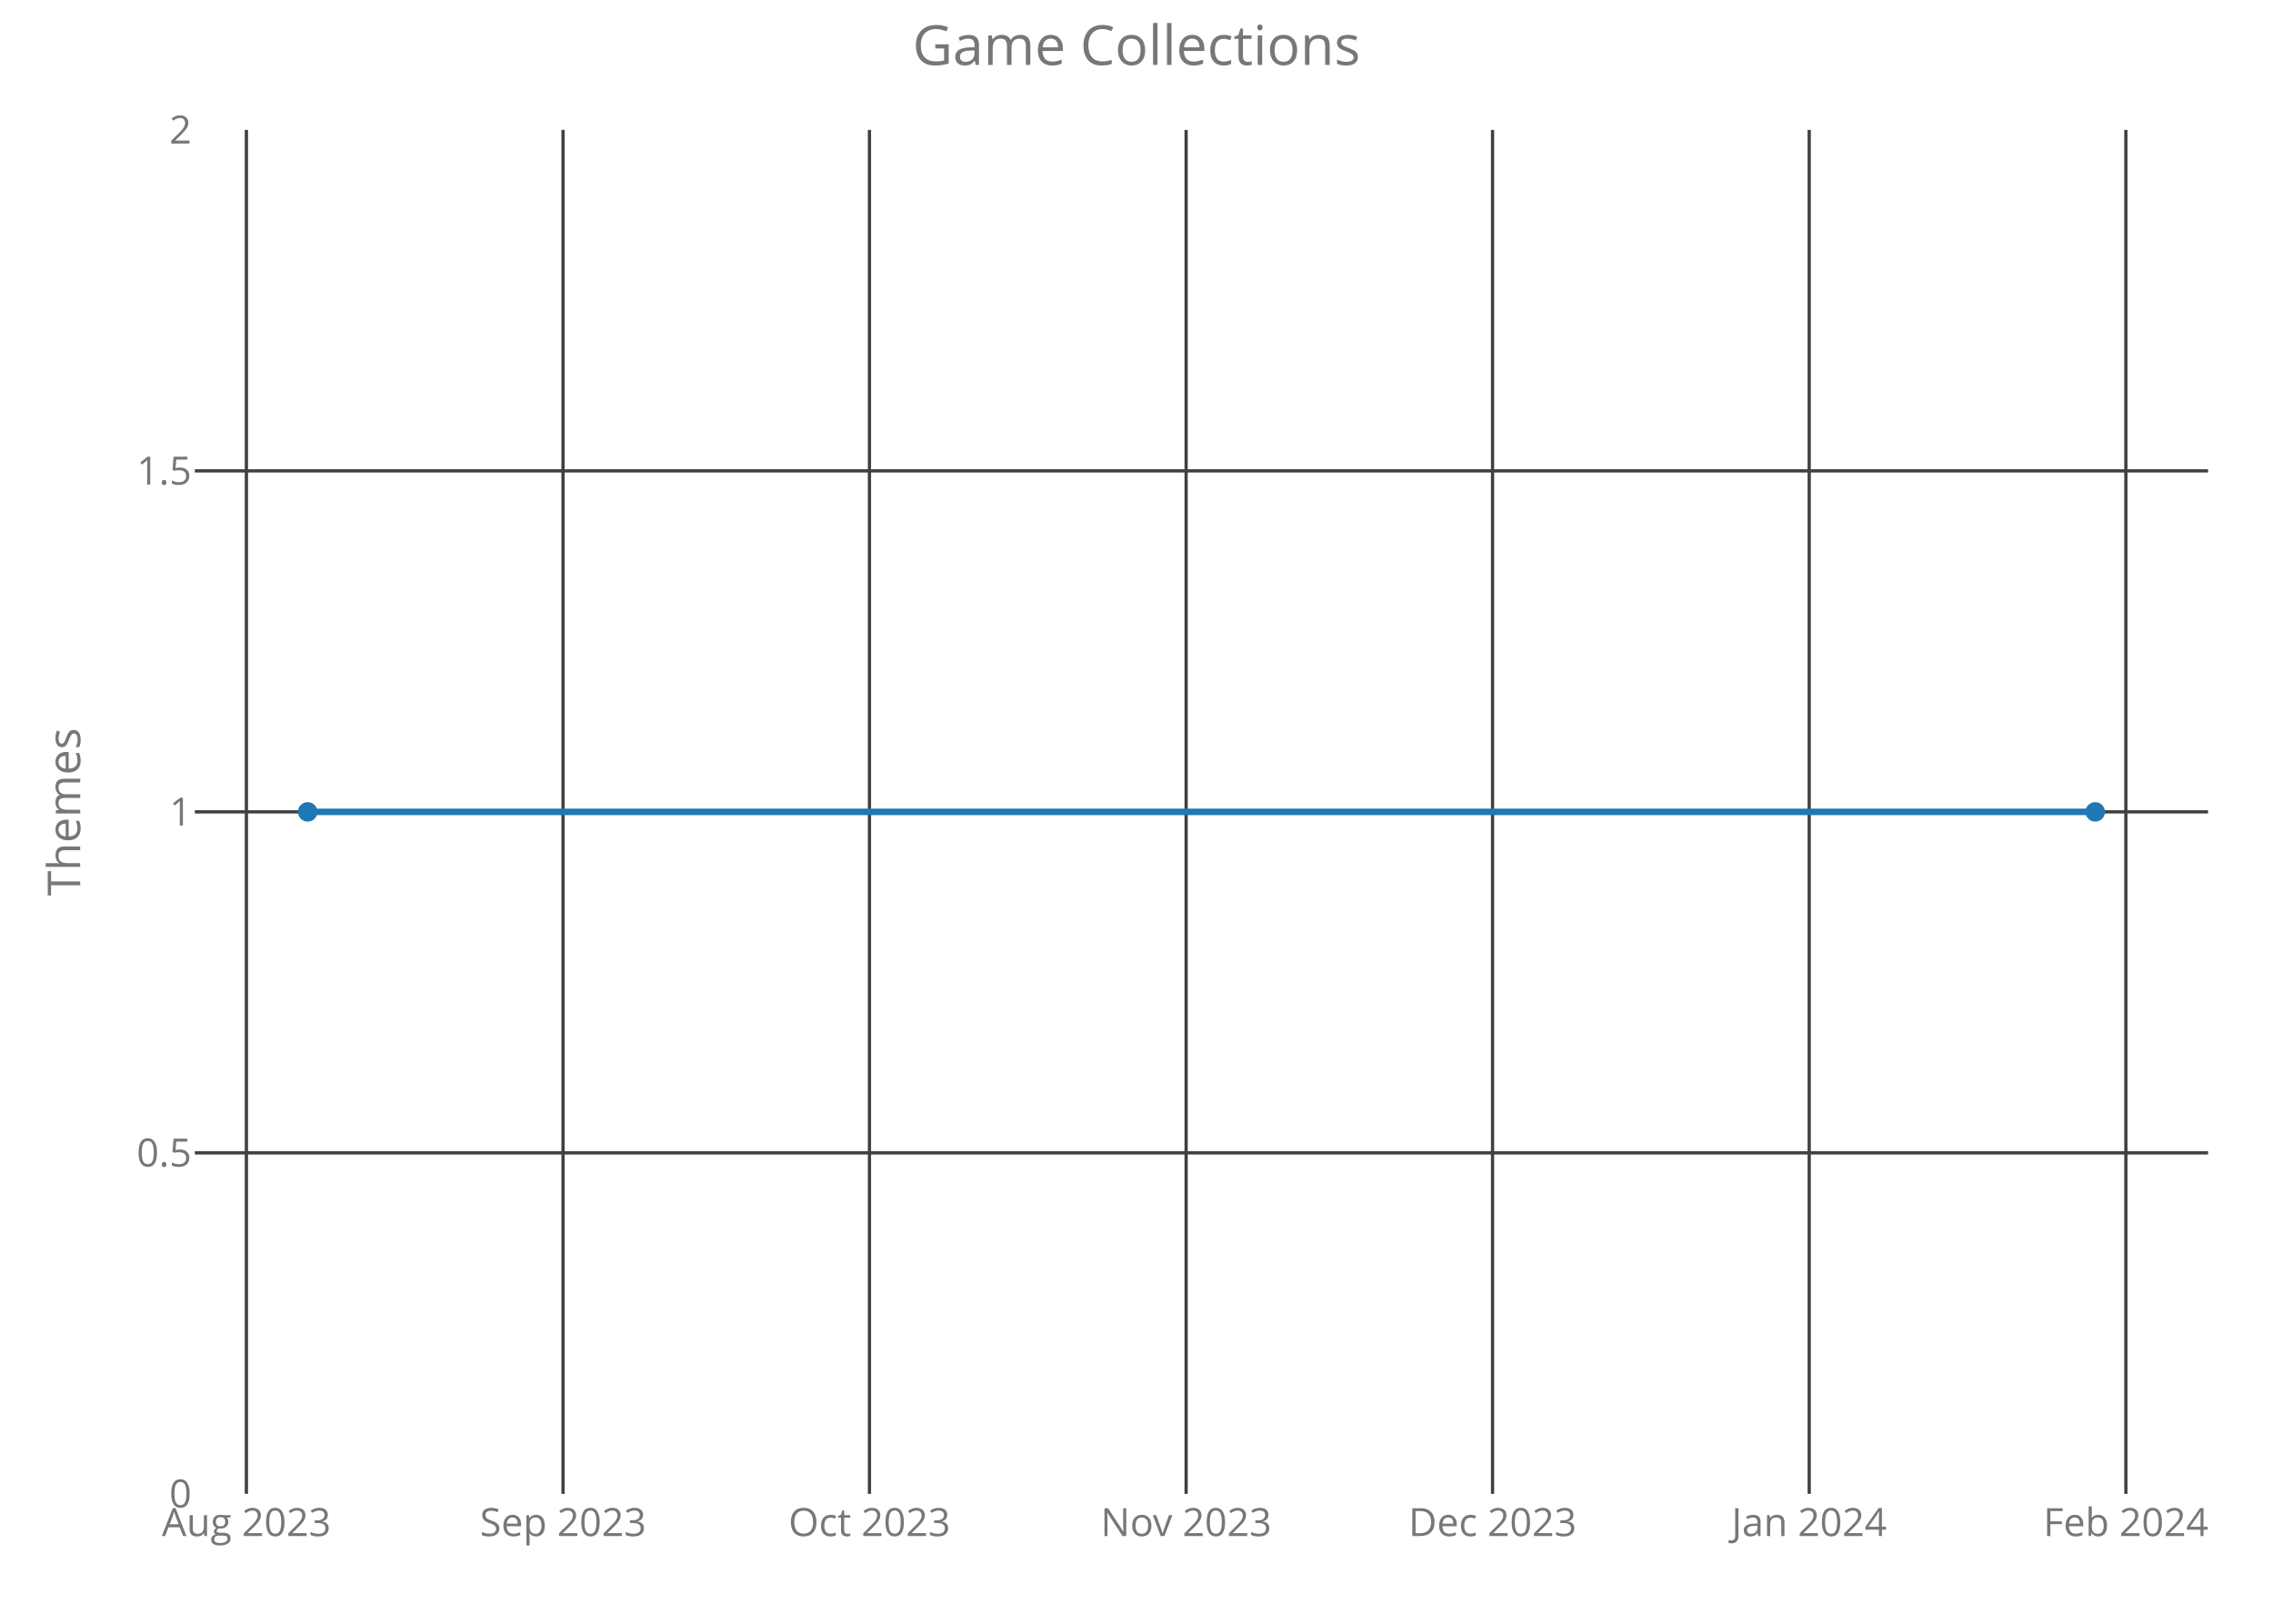
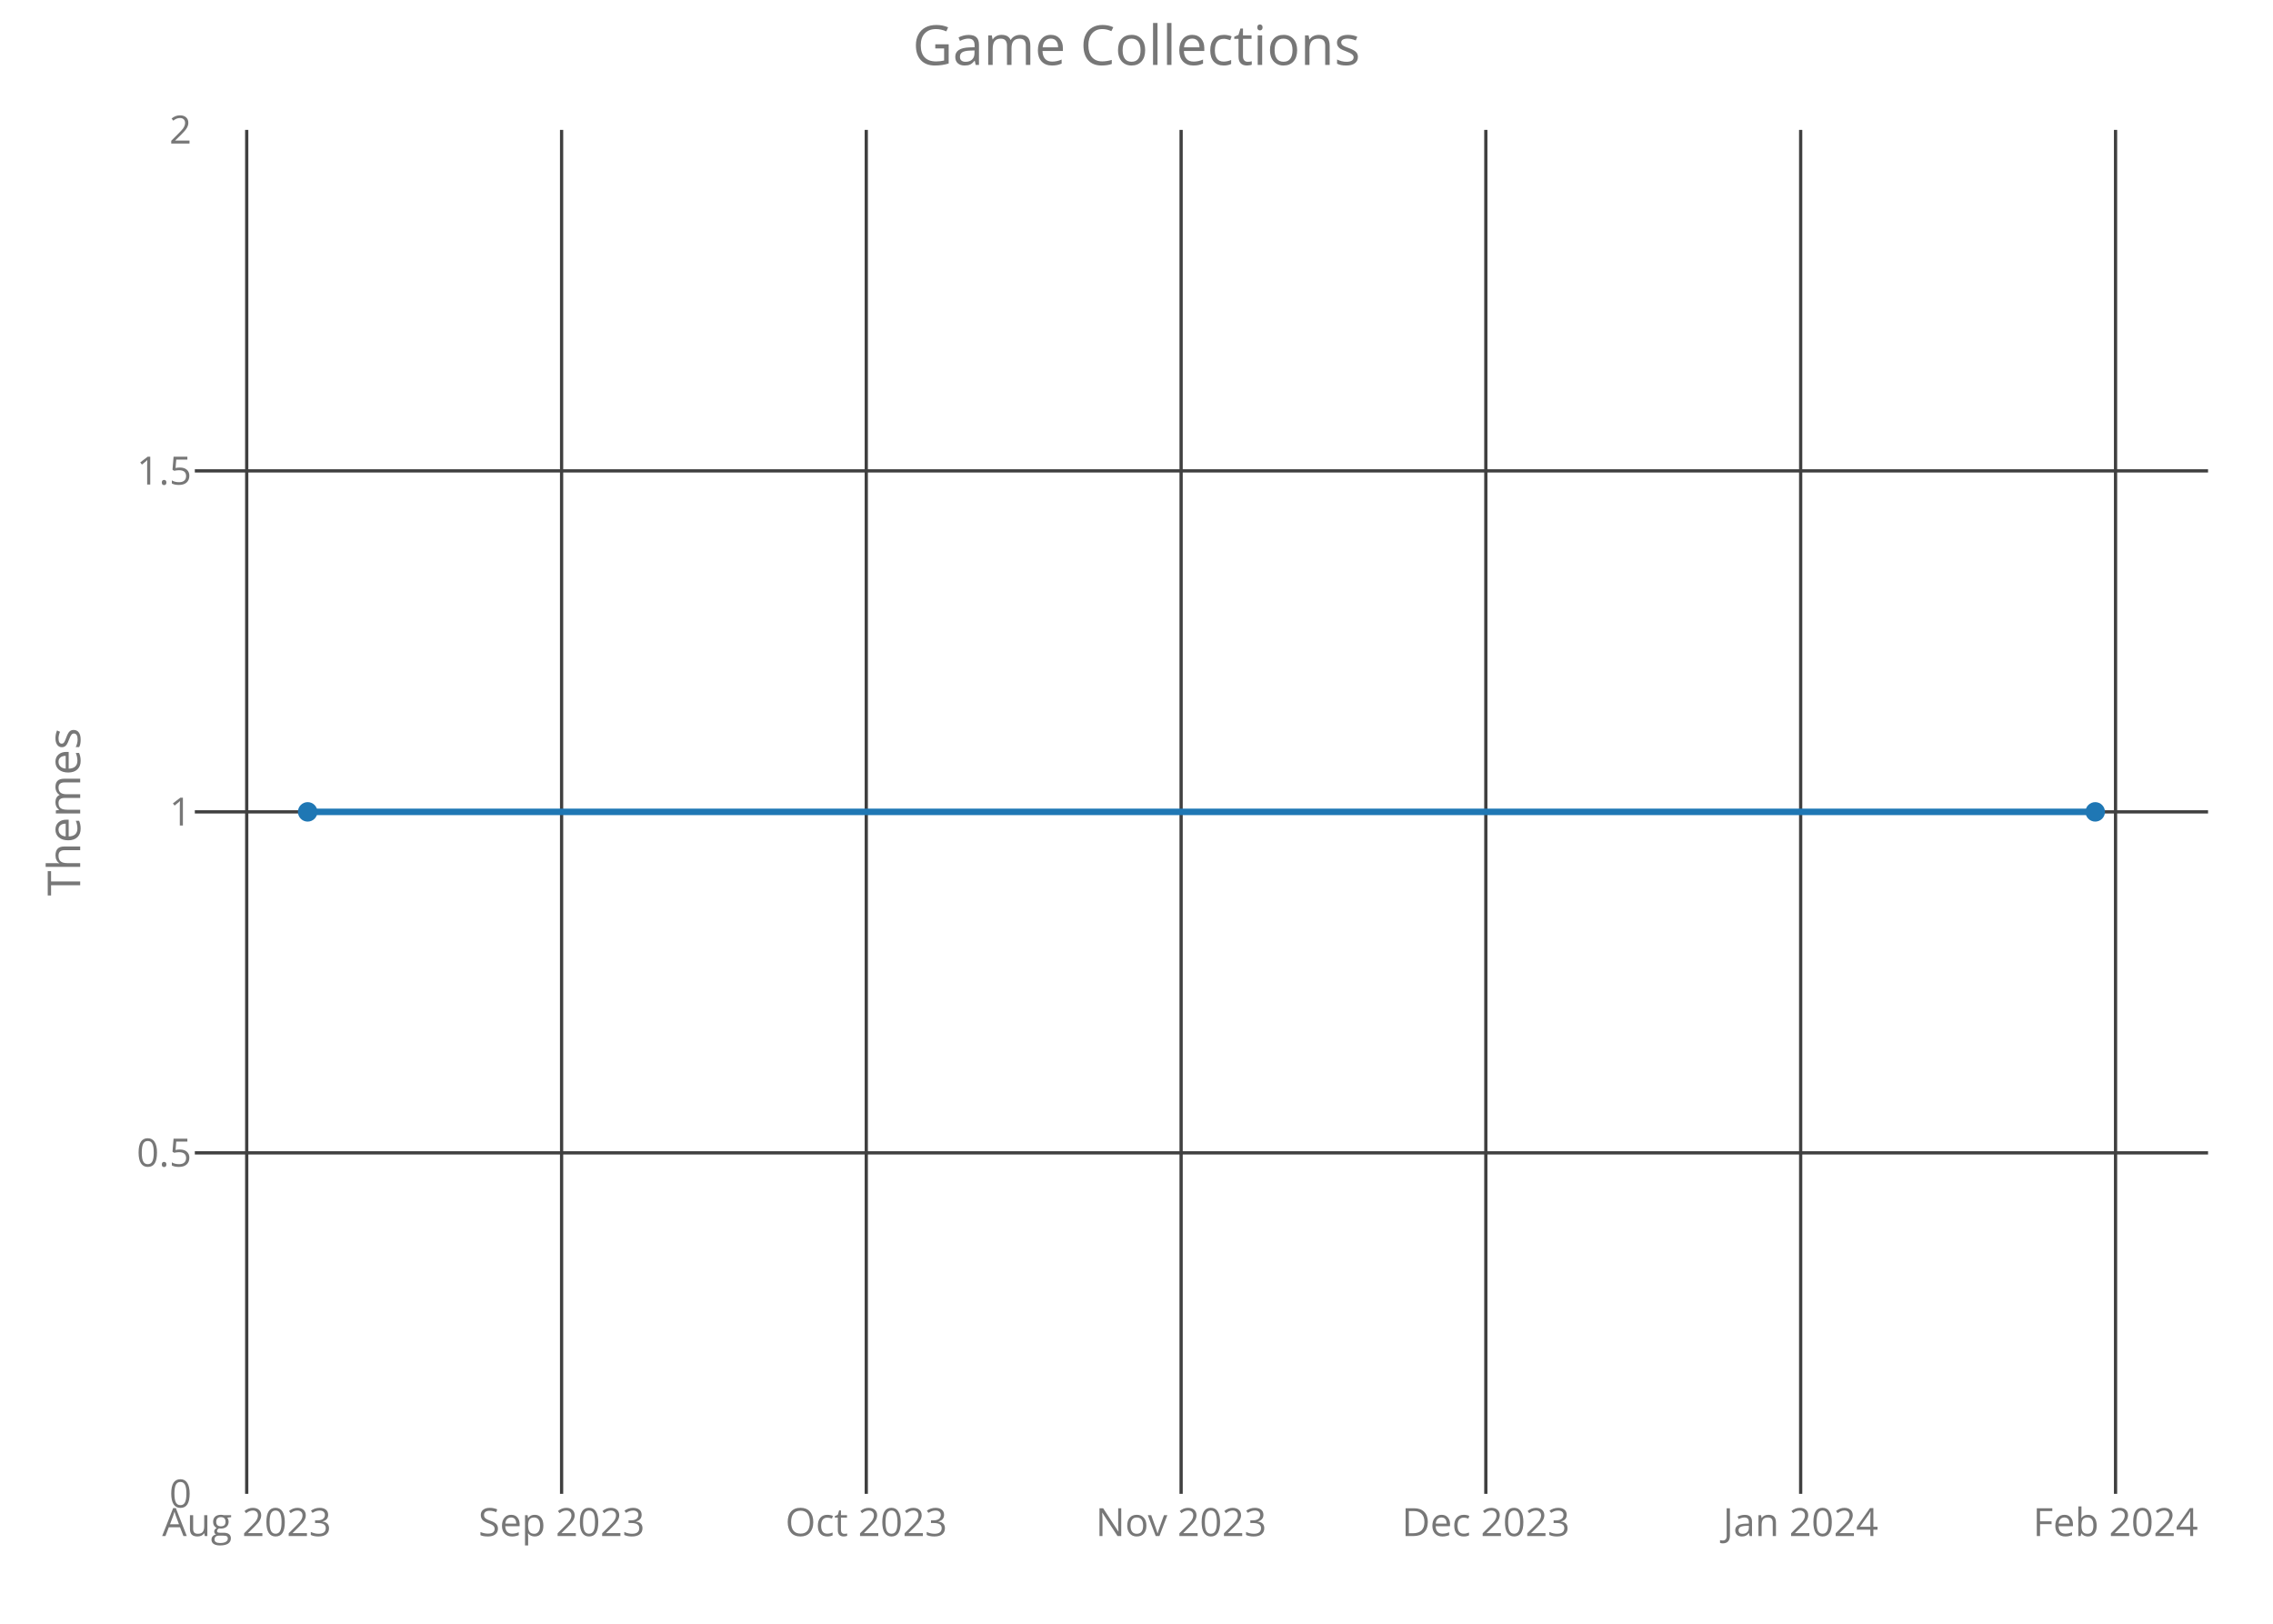
<svg xmlns="http://www.w3.org/2000/svg" class="main-svg" width="700" height="500" style="" viewBox="0 0 700 500">
  <rect x="0" y="0" width="700" height="500" style="fill: rgb(0, 0, 0); fill-opacity: 0;" />
-   <defs id="defs-fdb769">
+   <defs id="defs-1e39d9">
    <g class="clips">
-       <clipPath id="clipfdb769xyplot" class="plotclip">
+       <clipPath id="clip1e39d9xyplot" class="plotclip">
        <rect width="620" height="420" />
      </clipPath>
-       <clipPath class="axesclip" id="clipfdb769x">
+       <clipPath class="axesclip" id="clip1e39d9x">
        <rect x="60" y="0" width="620" height="500" />
      </clipPath>
-       <clipPath class="axesclip" id="clipfdb769y">
+       <clipPath class="axesclip" id="clip1e39d9y">
        <rect x="0" y="40" width="700" height="420" />
      </clipPath>
-       <clipPath class="axesclip" id="clipfdb769xy">
+       <clipPath class="axesclip" id="clip1e39d9xy">
        <rect x="60" y="40" width="620" height="420" />
      </clipPath>
    </g>
    <g class="gradients" />
  </defs>
  <g class="bglayer">
    <rect class="bg" x="60" y="40" width="620" height="420" style="fill: rgb(0, 0, 0); fill-opacity: 0; stroke-width: 0;" />
  </g>
  <g class="layer-below">
    <g class="imagelayer" />
    <g class="shapelayer" />
  </g>
  <g class="cartesianlayer">
    <g class="subplot xy">
      <g class="layer-subplot">
        <g class="shapelayer" />
        <g class="imagelayer" />
      </g>
      <g class="gridlayer">
        <g class="x">
-           <path class="xgrid crisp" transform="translate(75.88,0)" d="M0,40v420" style="stroke: rgb(64, 64, 64); stroke-opacity: 1; stroke-width: 1px;" />
-           <path class="xgrid crisp" transform="translate(173.39,0)" d="M0,40v420" style="stroke: rgb(64, 64, 64); stroke-opacity: 1; stroke-width: 1px;" />
-           <path class="xgrid crisp" transform="translate(267.76,0)" d="M0,40v420" style="stroke: rgb(64, 64, 64); stroke-opacity: 1; stroke-width: 1px;" />
-           <path class="xgrid crisp" transform="translate(365.28,0)" d="M0,40v420" style="stroke: rgb(64, 64, 64); stroke-opacity: 1; stroke-width: 1px;" />
-           <path class="xgrid crisp" transform="translate(459.65,0)" d="M0,40v420" style="stroke: rgb(64, 64, 64); stroke-opacity: 1; stroke-width: 1px;" />
-           <path class="xgrid crisp" transform="translate(557.17,0)" d="M0,40v420" style="stroke: rgb(64, 64, 64); stroke-opacity: 1; stroke-width: 1px;" />
-           <path class="xgrid crisp" transform="translate(654.69,0)" d="M0,40v420" style="stroke: rgb(64, 64, 64); stroke-opacity: 1; stroke-width: 1px;" />
+           <path class="xgrid crisp" transform="translate(75.98,0)" d="M0,40v420" style="stroke: rgb(64, 64, 64); stroke-opacity: 1; stroke-width: 1px;" />
+           <path class="xgrid crisp" transform="translate(172.95,0)" d="M0,40v420" style="stroke: rgb(64, 64, 64); stroke-opacity: 1; stroke-width: 1px;" />
+           <path class="xgrid crisp" transform="translate(266.78,0)" d="M0,40v420" style="stroke: rgb(64, 64, 64); stroke-opacity: 1; stroke-width: 1px;" />
+           <path class="xgrid crisp" transform="translate(363.74,0)" d="M0,40v420" style="stroke: rgb(64, 64, 64); stroke-opacity: 1; stroke-width: 1px;" />
+           <path class="xgrid crisp" transform="translate(457.58,0)" d="M0,40v420" style="stroke: rgb(64, 64, 64); stroke-opacity: 1; stroke-width: 1px;" />
+           <path class="xgrid crisp" transform="translate(554.54,0)" d="M0,40v420" style="stroke: rgb(64, 64, 64); stroke-opacity: 1; stroke-width: 1px;" />
+           <path class="xgrid crisp" transform="translate(651.51,0)" d="M0,40v420" style="stroke: rgb(64, 64, 64); stroke-opacity: 1; stroke-width: 1px;" />
        </g>
        <g class="y">
          <path class="ygrid crisp" transform="translate(0,355)" d="M60,0h620" style="stroke: rgb(64, 64, 64); stroke-opacity: 1; stroke-width: 1px;" />
          <path class="ygrid crisp" transform="translate(0,250)" d="M60,0h620" style="stroke: rgb(64, 64, 64); stroke-opacity: 1; stroke-width: 1px;" />
          <path class="ygrid crisp" transform="translate(0,145)" d="M60,0h620" style="stroke: rgb(64, 64, 64); stroke-opacity: 1; stroke-width: 1px;" />
        </g>
      </g>
      <g class="zerolinelayer" />
      <path class="xlines-below crisp" d="M0,0" style="fill: none;" />
      <path class="ylines-below crisp" d="M0,0" style="fill: none;" />
      <g class="overlines-below" />
      <g class="xaxislayer-below">
        <g class="xtick">
-           <text text-anchor="middle" x="0" y="473" transform="translate(75.88,0)" style="font-family: 'Open Sans'; font-size: 12px; fill: rgb(119, 119, 119); fill-opacity: 1; white-space: pre;">Aug 2023</text>
+           <text text-anchor="middle" x="0" y="473" transform="translate(75.98,0)" style="font-family: 'Open Sans'; font-size: 12px; fill: rgb(119, 119, 119); fill-opacity: 1; white-space: pre;">Aug 2023</text>
        </g>
        <g class="xtick">
-           <text text-anchor="middle" x="0" y="473" transform="translate(173.39,0)" style="font-family: 'Open Sans'; font-size: 12px; fill: rgb(119, 119, 119); fill-opacity: 1; white-space: pre;">Sep 2023</text>
+           <text text-anchor="middle" x="0" y="473" transform="translate(172.95,0)" style="font-family: 'Open Sans'; font-size: 12px; fill: rgb(119, 119, 119); fill-opacity: 1; white-space: pre;">Sep 2023</text>
        </g>
        <g class="xtick">
-           <text text-anchor="middle" x="0" y="473" transform="translate(267.76,0)" style="font-family: 'Open Sans'; font-size: 12px; fill: rgb(119, 119, 119); fill-opacity: 1; white-space: pre;">Oct 2023</text>
+           <text text-anchor="middle" x="0" y="473" transform="translate(266.78,0)" style="font-family: 'Open Sans'; font-size: 12px; fill: rgb(119, 119, 119); fill-opacity: 1; white-space: pre;">Oct 2023</text>
        </g>
        <g class="xtick">
-           <text text-anchor="middle" x="0" y="473" transform="translate(365.28,0)" style="font-family: 'Open Sans'; font-size: 12px; fill: rgb(119, 119, 119); fill-opacity: 1; white-space: pre;">Nov 2023</text>
+           <text text-anchor="middle" x="0" y="473" transform="translate(363.74,0)" style="font-family: 'Open Sans'; font-size: 12px; fill: rgb(119, 119, 119); fill-opacity: 1; white-space: pre;">Nov 2023</text>
        </g>
        <g class="xtick">
-           <text text-anchor="middle" x="0" y="473" transform="translate(459.65,0)" style="font-family: 'Open Sans'; font-size: 12px; fill: rgb(119, 119, 119); fill-opacity: 1; white-space: pre;">Dec 2023</text>
+           <text text-anchor="middle" x="0" y="473" transform="translate(457.58,0)" style="font-family: 'Open Sans'; font-size: 12px; fill: rgb(119, 119, 119); fill-opacity: 1; white-space: pre;">Dec 2023</text>
        </g>
        <g class="xtick">
-           <text text-anchor="middle" x="0" y="473" transform="translate(557.17,0)" style="font-family: 'Open Sans'; font-size: 12px; fill: rgb(119, 119, 119); fill-opacity: 1; white-space: pre;">Jan 2024</text>
+           <text text-anchor="middle" x="0" y="473" transform="translate(554.54,0)" style="font-family: 'Open Sans'; font-size: 12px; fill: rgb(119, 119, 119); fill-opacity: 1; white-space: pre;">Jan 2024</text>
        </g>
        <g class="xtick">
-           <text text-anchor="middle" x="0" y="473" transform="translate(654.69,0)" style="font-family: 'Open Sans'; font-size: 12px; fill: rgb(119, 119, 119); fill-opacity: 1; white-space: pre;">Feb 2024</text>
+           <text text-anchor="middle" x="0" y="473" transform="translate(651.51,0)" style="font-family: 'Open Sans'; font-size: 12px; fill: rgb(119, 119, 119); fill-opacity: 1; white-space: pre;">Feb 2024</text>
        </g>
      </g>
      <g class="yaxislayer-below">
        <g class="ytick">
          <text text-anchor="end" x="59" y="4.2" transform="translate(0,460)" style="font-family: 'Open Sans'; font-size: 12px; fill: rgb(119, 119, 119); fill-opacity: 1; white-space: pre;">0</text>
        </g>
        <g class="ytick">
          <text text-anchor="end" x="59" y="4.2" transform="translate(0,355)" style="font-family: 'Open Sans'; font-size: 12px; fill: rgb(119, 119, 119); fill-opacity: 1; white-space: pre;">0.5</text>
        </g>
        <g class="ytick">
          <text text-anchor="end" x="59" y="4.2" transform="translate(0,250)" style="font-family: 'Open Sans'; font-size: 12px; fill: rgb(119, 119, 119); fill-opacity: 1; white-space: pre;">1</text>
        </g>
        <g class="ytick">
          <text text-anchor="end" x="59" y="4.2" transform="translate(0,145)" style="font-family: 'Open Sans'; font-size: 12px; fill: rgb(119, 119, 119); fill-opacity: 1; white-space: pre;">1.5</text>
        </g>
        <g class="ytick">
          <text text-anchor="end" x="59" y="4.2" transform="translate(0,40)" style="font-family: 'Open Sans'; font-size: 12px; fill: rgb(119, 119, 119); fill-opacity: 1; white-space: pre;">2</text>
        </g>
      </g>
      <g class="overaxes-below" />
-       <g class="plot" transform="translate(60,40)" clip-path="url('#clipfdb769xyplot')">
+       <g class="plot" transform="translate(60,40)" clip-path="url('#clip1e39d9xyplot')">
        <g class="scatterlayer mlayer">
-           <g class="trace scatter tracef7a9a5" style="stroke-miterlimit: 2; opacity: 1;">
+           <g class="trace scatter traceba5f1c" style="stroke-miterlimit: 2; opacity: 1;">
            <g class="fills" />
            <g class="errorbars" />
            <g class="lines">
              <path class="js-line" d="M34.75,210L585.25,210" style="vector-effect: non-scaling-stroke; fill: none; stroke: rgb(31, 119, 180); stroke-opacity: 1; stroke-width: 2px; opacity: 1;" />
            </g>
            <g class="points">
              <path class="point" transform="translate(34.75,210)" d="M3,0A3,3 0 1,1 0,-3A3,3 0 0,1 3,0Z" style="opacity: 1; stroke-width: 0px; fill: rgb(31, 119, 180); fill-opacity: 1;" />
              <path class="point" transform="translate(585.25,210)" d="M3,0A3,3 0 1,1 0,-3A3,3 0 0,1 3,0Z" style="opacity: 1; stroke-width: 0px; fill: rgb(31, 119, 180); fill-opacity: 1;" />
            </g>
            <g class="text" />
          </g>
        </g>
      </g>
      <g class="overplot" />
      <path class="xlines-above" />
      <path class="ylines-above" />
      <g class="overlines-above" />
      <g class="xaxislayer-above" />
      <g class="yaxislayer-above" />
      <g class="overaxes-above" />
    </g>
  </g>
  <g class="polarlayer" />
  <g class="ternarylayer" />
  <g class="geolayer" />
  <g class="funnelarealayer" />
  <g class="pielayer" />
  <g class="treemaplayer" />
  <g class="sunburstlayer" />
  <g class="glimages" />
-   <defs id="topdefs-fdb769">
+   <defs id="topdefs-1e39d9">
    <g class="clips" />
  </defs>
  <g class="layer-above">
    <g class="imagelayer" />
    <g class="shapelayer" />
  </g>
  <g class="infolayer">
    <g class="g-gtitle">
      <text class="gtitle" x="350" y="20" text-anchor="middle" dy="0em" style="font-family: 'Open Sans'; font-size: 17px; fill: rgb(119, 119, 119); opacity: 1; font-weight: normal; white-space: pre;">Game Collections</text>
    </g>
    <g class="g-xtitle" />
    <g class="g-ytitle">
      <text class="ytitle" transform="rotate(-90,24.7,250)" x="24.7" y="250" text-anchor="middle" style="font-family: 'Open Sans'; font-size: 14px; fill: rgb(119, 119, 119); opacity: 1; font-weight: normal; white-space: pre;">Themes</text>
    </g>
  </g>
</svg>
